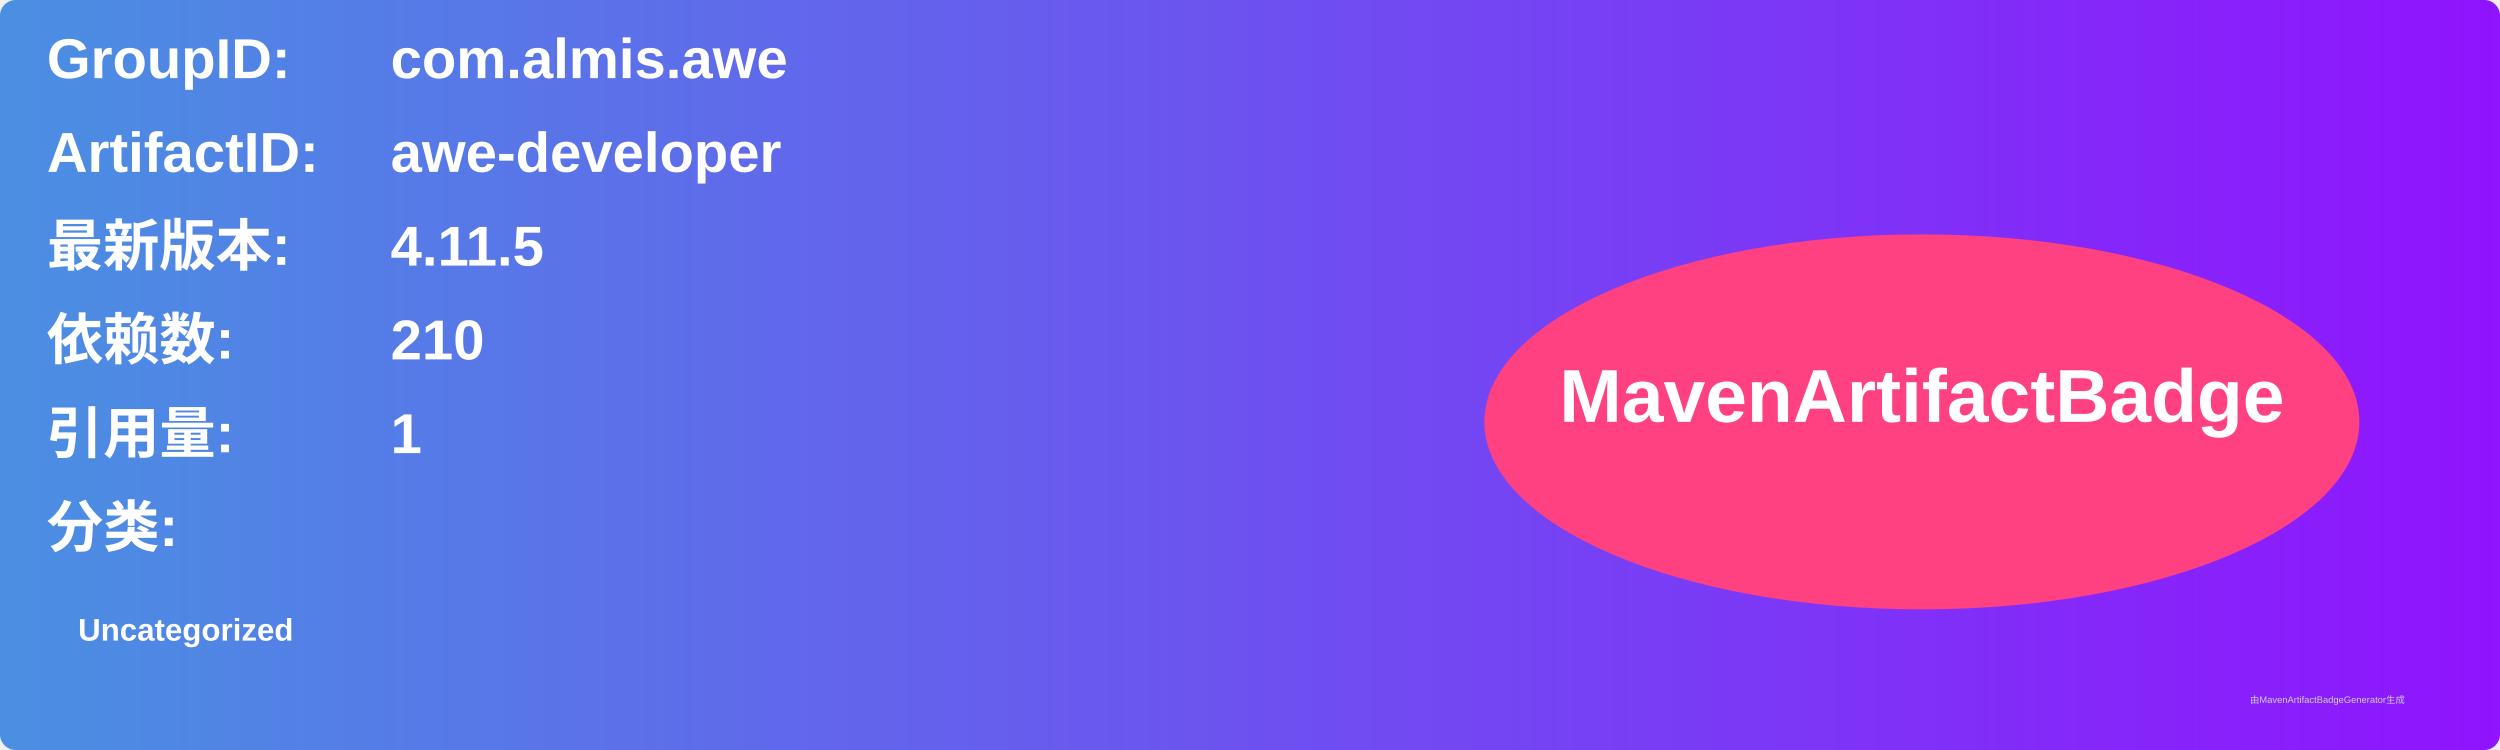
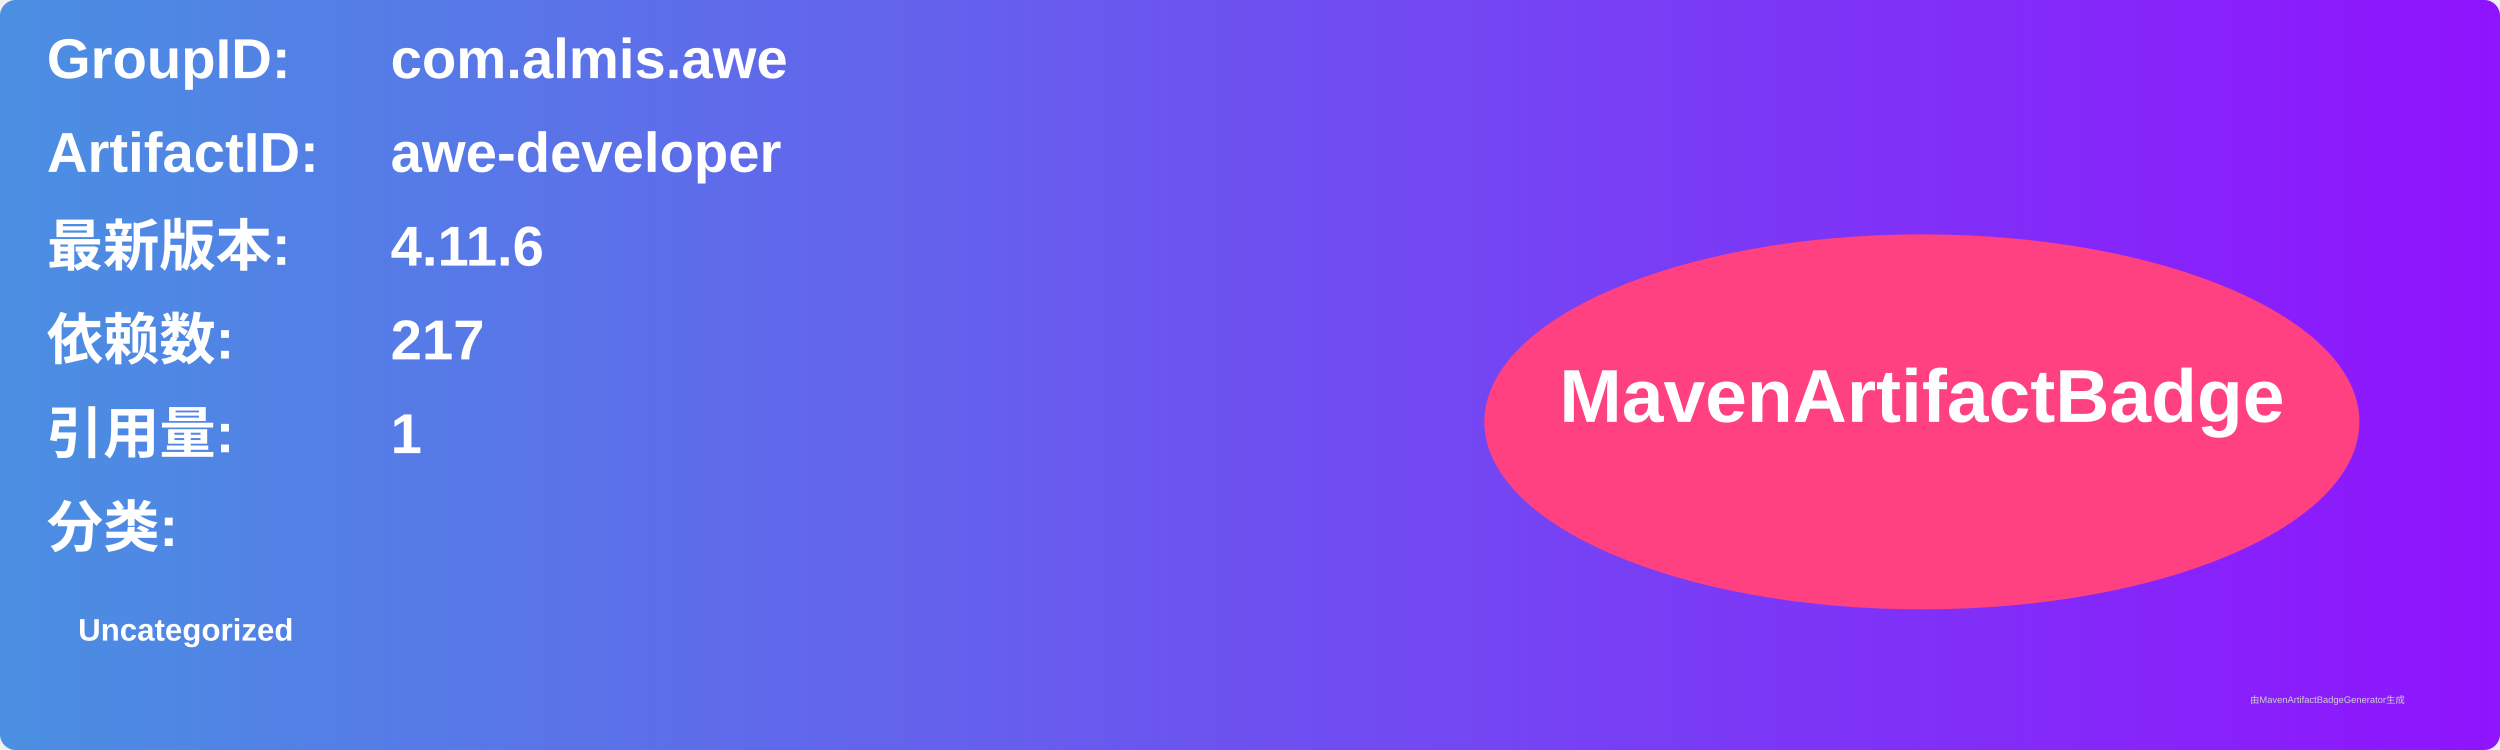
<svg xmlns="http://www.w3.org/2000/svg" width="800" height="240" viewBox="0 0 800 240">
  <linearGradient id="grad" x1="0%" y1="0%" x2="100%" y2="0%">
    <stop offset="0%" stop-color="#4a90e2" />
    <stop offset="100%" stop-color="#9013fe" />
  </linearGradient>
  <rect width="100%" height="100%" rx="5" ry="5" fill="url(#grad)" />
  <g transform="translate(15, 15)">
    <text x="0" y="10" font-family="Arial" font-size="18" fill="white" font-weight="bold" width="260">GroupID:</text>
    <text x="110" y="10" font-family="Arial" font-size="18" fill="white" font-weight="bold" width="460">com.almis.awe</text>
    <text x="0" y="40" font-family="Arial" font-size="18" fill="white" font-weight="bold" width="260">ArtifactID:</text>
    <text x="110" y="40" font-family="Arial" font-size="18" fill="white" font-weight="bold" width="460">awe-developer</text>
    <text x="0" y="70" font-family="Arial" font-size="18" fill="white" font-weight="bold">最新版本:</text>
    <text x="110" y="70" font-family="Arial" font-size="18" fill="white" font-weight="bold">
-       <tspan font-weight="bold">4.11.5</tspan>
+       <tspan font-weight="bold">4.11.6</tspan>
    </text>
    <text x="0" y="100" font-family="Arial" font-size="18" fill="white" font-weight="bold">依赖数: </text>
    <text x="110" y="100" font-family="Arial" font-size="18" fill="white">
-       <tspan font-weight="bold">210</tspan>
+       <tspan font-weight="bold">217</tspan>
    </text>
    <text x="0" y="130" font-family="Arial" font-size="18" fill="white" font-weight="bold">引用量: </text>
    <text x="110" y="130" font-family="Arial" font-size="18" fill="white">
      <tspan font-weight="bold">1</tspan>
    </text>
    <text x="0" y="160" font-family="Arial" font-size="18" fill="white" font-weight="bold">分类:</text>
    <text x="10" y="190" font-family="Arial" font-size="10" fill="white">
      <tspan font-weight="bold">Uncategorized</tspan>
    </text>
    <ellipse cx="600" cy="120" rx="140" ry="60" fill="#ff4081" />
    <text x="600" y="120" text-anchor="middle" font-family="Arial" font-size="24" fill="white" font-weight="bold">MavenArtifactBadge</text>
  </g>
  <text x="720" y="225" font-family="Arial" font-size="3" fill="#d0d0d0">由MavenArtifactBadgeGenerator生成</text>
</svg>
